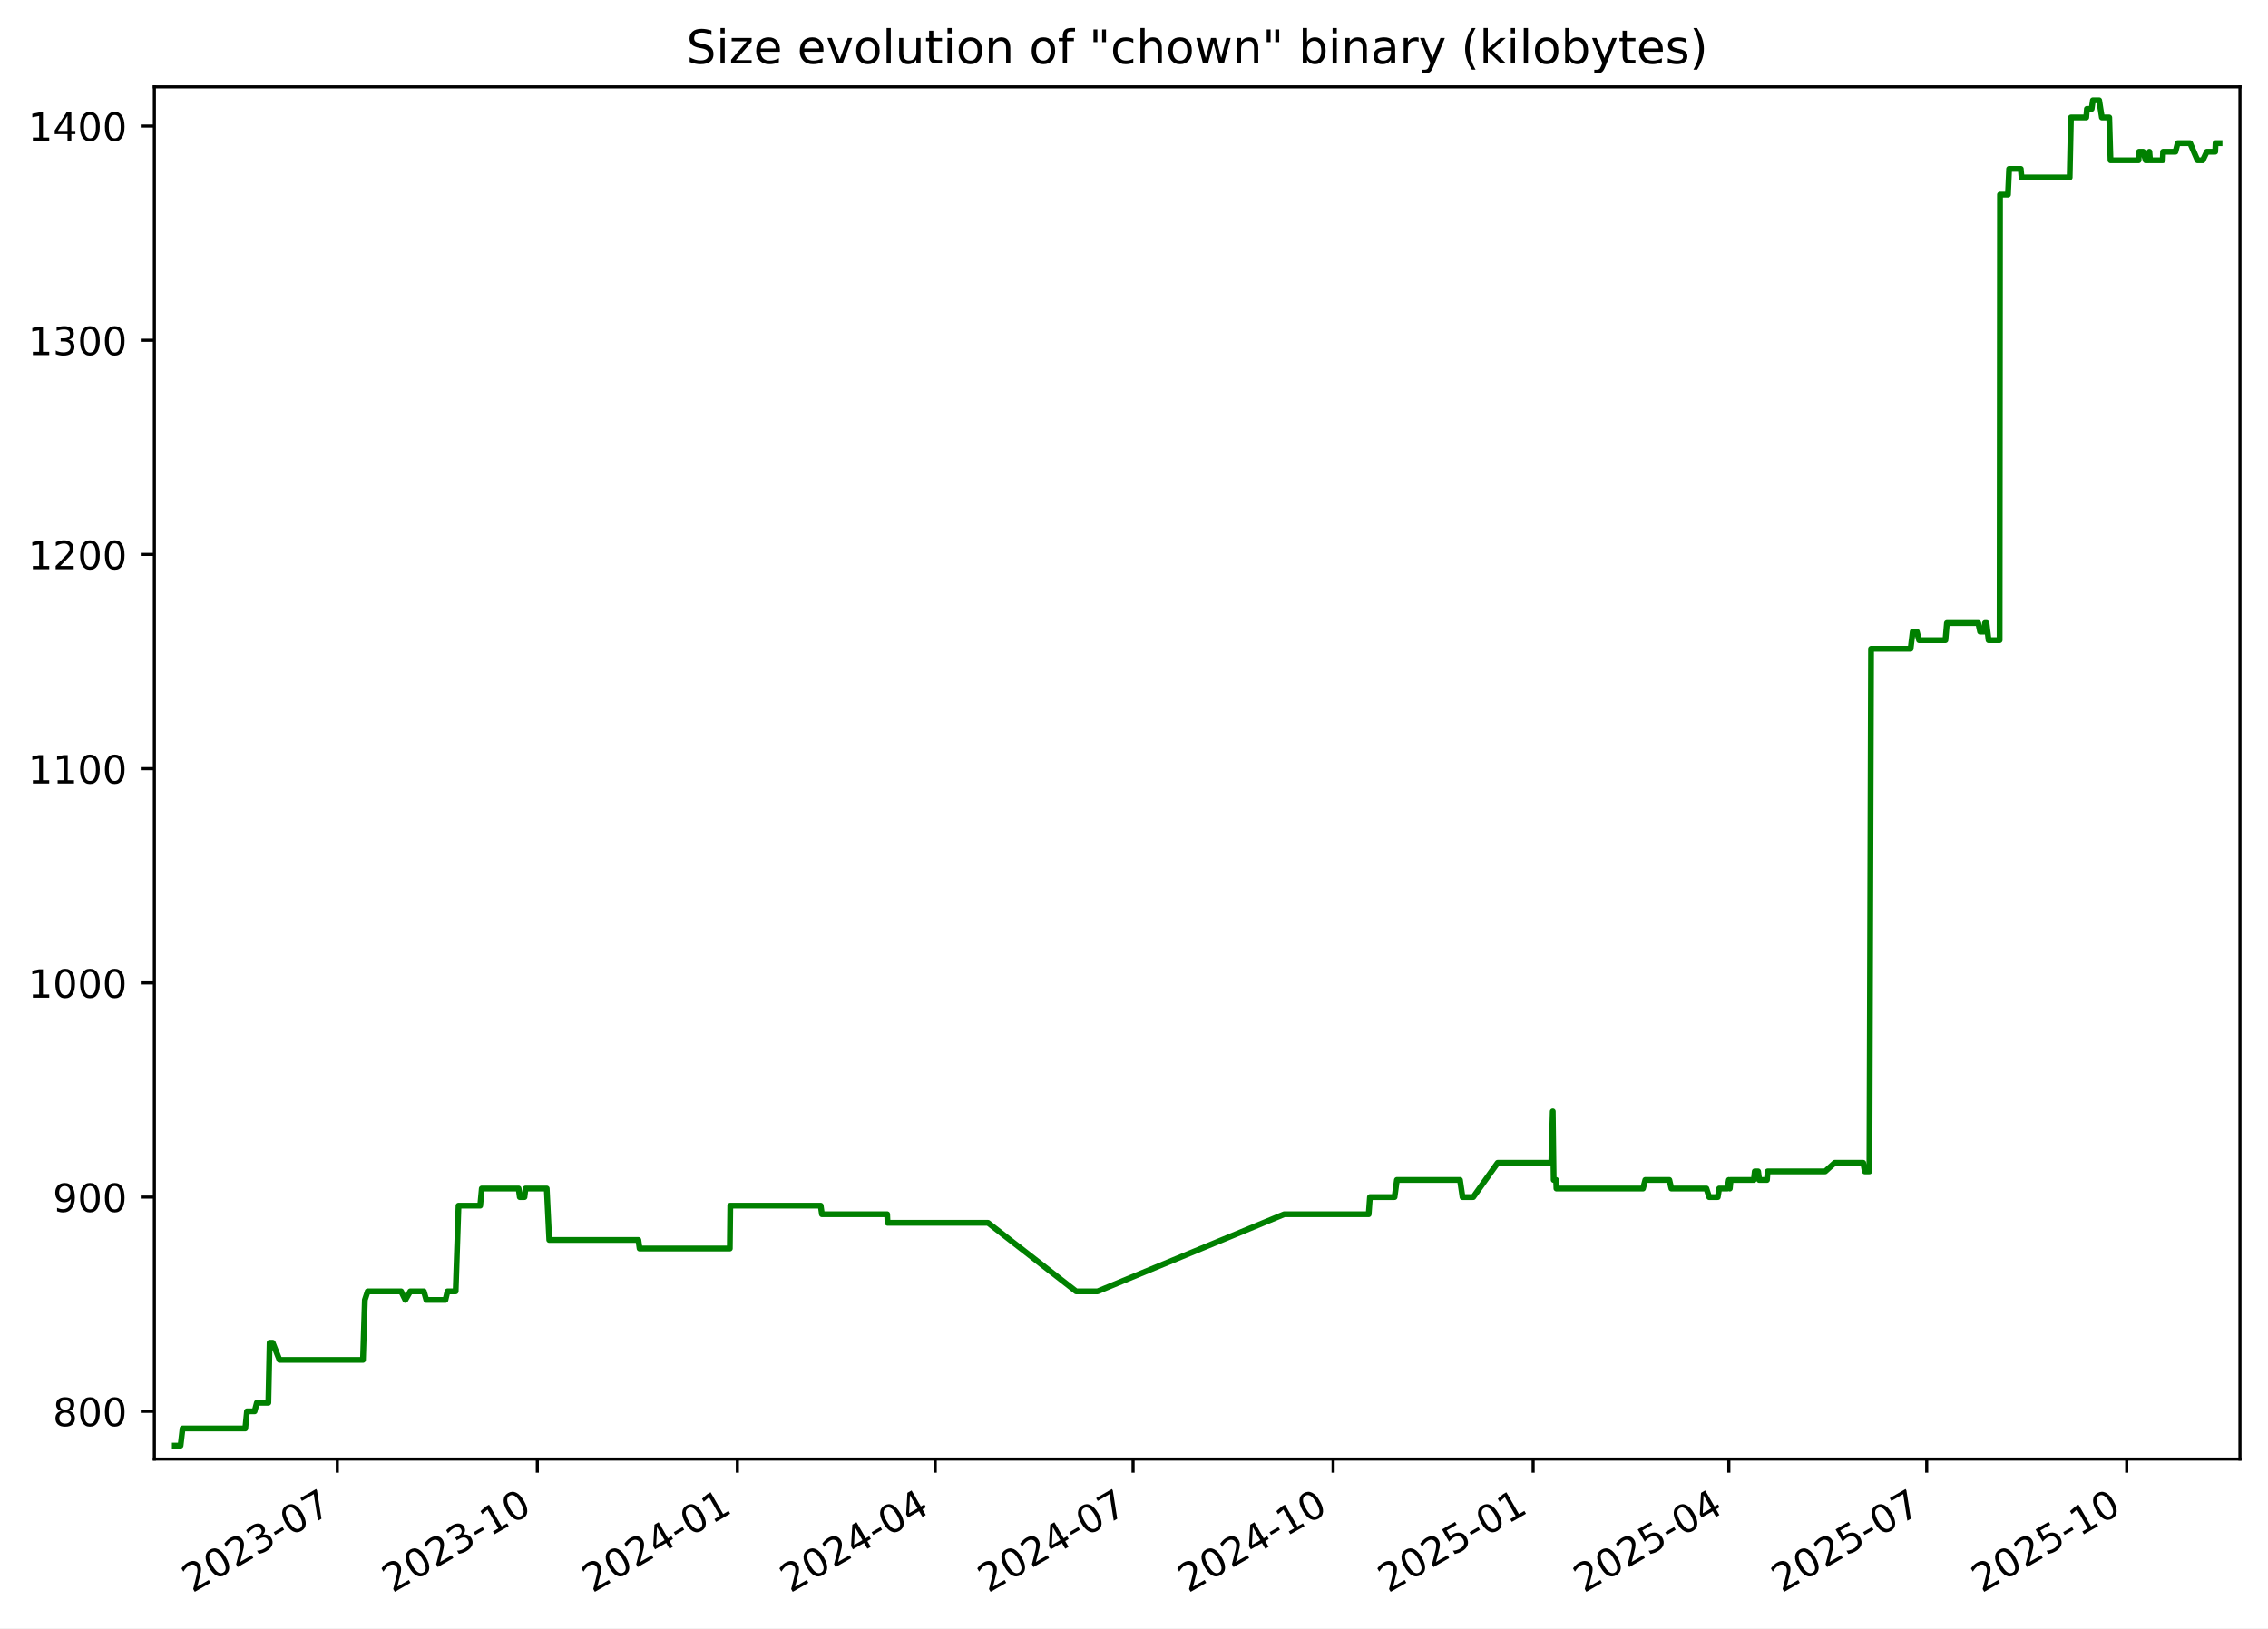
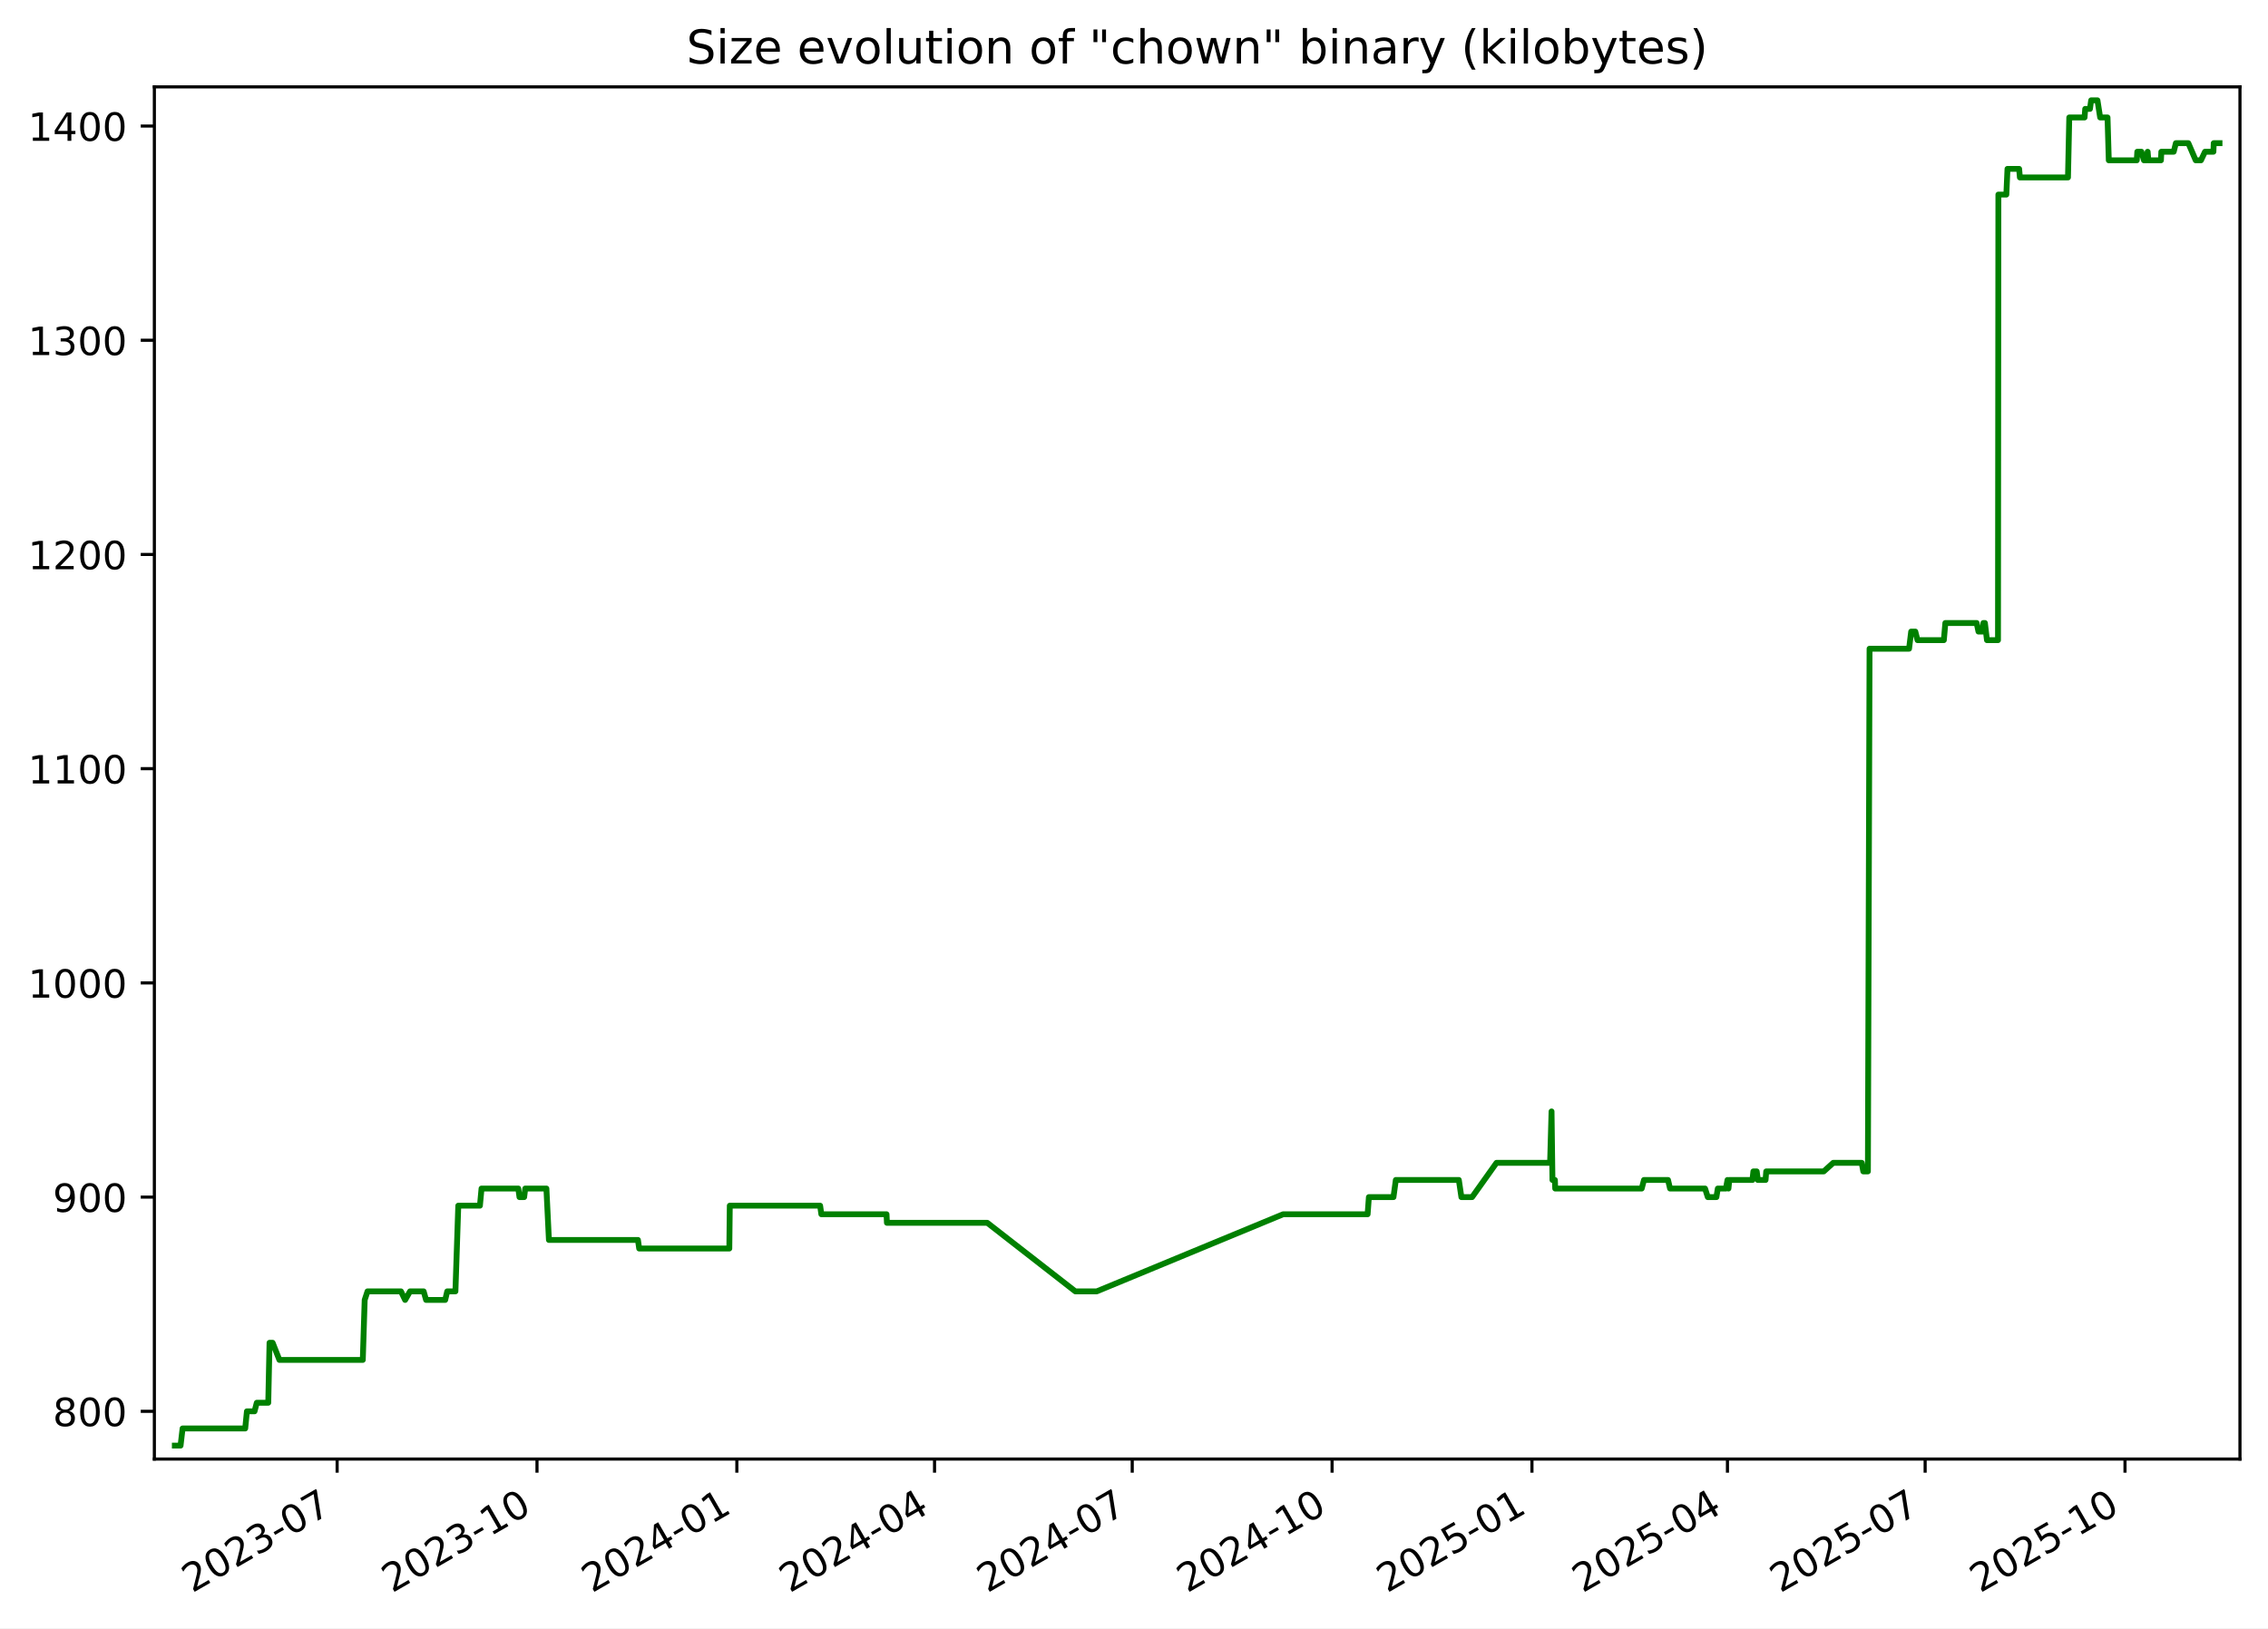
<svg xmlns="http://www.w3.org/2000/svg" xmlns:xlink="http://www.w3.org/1999/xlink" width="582.53pt" height="418.303pt" viewBox="0 0 582.53 418.303" version="1.1">
  <defs>
    <style type="text/css">*{stroke-linejoin: round; stroke-linecap: butt}</style>
  </defs>
  <g id="figure_1">
    <g id="patch_1">
      <path d="M -0 418.303  L 582.53 418.303  L 582.53 0  L -0 0  z " style="fill: #ffffff" />
    </g>
    <g id="axes_1">
      <g id="patch_2">
        <path d="M 39.65 374.83  L 575.33 374.83  L 575.33 22.318  L 39.65 22.318  z " style="fill: #ffffff" />
      </g>
      <g id="matplotlib.axis_1">
        <g id="xtick_1">
          <g id="line2d_1">
            <defs>
-               <path id="m9abaae26f2" d="M 0 0  L 0 3.5  " style="stroke: #000000; stroke-width: 0.8" />
+               <path id="mfb4334b694" d="M 0 0  L 0 3.5  " style="stroke: #000000; stroke-width: 0.8" />
            </defs>
            <g>
-               <use xlink:href="#m9abaae26f2" x="86.631" y="374.83" style="stroke: #000000; stroke-width: 0.8" />
+               <use xlink:href="#mfb4334b694" x="86.593" y="374.83" style="stroke: #000000; stroke-width: 0.8" />
            </g>
          </g>
          <g id="text_1">
-             <g transform="translate(49.40574 409.302) rotate(-30) scale(0.1 -0.1)">
+             <g transform="translate(49.36863 409.302) rotate(-30) scale(0.1 -0.1)">
              <defs>
                <path id="DejaVuSans-32" d="M 1228 531  L 3431 531  L 3431 0  L 469 0  L 469 531  Q 828 903 1448 1529  Q 2069 2156 2228 2338  Q 2531 2678 2651 2914  Q 2772 3150 2772 3378  Q 2772 3750 2511 3984  Q 2250 4219 1831 4219  Q 1534 4219 1204 4116  Q 875 4013 500 3803  L 500 4441  Q 881 4594 1212 4672  Q 1544 4750 1819 4750  Q 2544 4750 2975 4387  Q 3406 4025 3406 3419  Q 3406 3131 3298 2873  Q 3191 2616 2906 2266  Q 2828 2175 2409 1742  Q 1991 1309 1228 531  z " transform="scale(0.015625)" />
                <path id="DejaVuSans-30" d="M 2034 4250  Q 1547 4250 1301 3770  Q 1056 3291 1056 2328  Q 1056 1369 1301 889  Q 1547 409 2034 409  Q 2525 409 2770 889  Q 3016 1369 3016 2328  Q 3016 3291 2770 3770  Q 2525 4250 2034 4250  z M 2034 4750  Q 2819 4750 3233 4129  Q 3647 3509 3647 2328  Q 3647 1150 3233 529  Q 2819 -91 2034 -91  Q 1250 -91 836 529  Q 422 1150 422 2328  Q 422 3509 836 4129  Q 1250 4750 2034 4750  z " transform="scale(0.015625)" />
                <path id="DejaVuSans-33" d="M 2597 2516  Q 3050 2419 3304 2112  Q 3559 1806 3559 1356  Q 3559 666 3084 287  Q 2609 -91 1734 -91  Q 1441 -91 1130 -33  Q 819 25 488 141  L 488 750  Q 750 597 1062 519  Q 1375 441 1716 441  Q 2309 441 2620 675  Q 2931 909 2931 1356  Q 2931 1769 2642 2001  Q 2353 2234 1838 2234  L 1294 2234  L 1294 2753  L 1863 2753  Q 2328 2753 2575 2939  Q 2822 3125 2822 3475  Q 2822 3834 2567 4026  Q 2313 4219 1838 4219  Q 1578 4219 1281 4162  Q 984 4106 628 3988  L 628 4550  Q 988 4650 1302 4700  Q 1616 4750 1894 4750  Q 2613 4750 3031 4423  Q 3450 4097 3450 3541  Q 3450 3153 3228 2886  Q 3006 2619 2597 2516  z " transform="scale(0.015625)" />
                <path id="DejaVuSans-2d" d="M 313 2009  L 1997 2009  L 1997 1497  L 313 1497  L 313 2009  z " transform="scale(0.015625)" />
                <path id="DejaVuSans-37" d="M 525 4666  L 3525 4666  L 3525 4397  L 1831 0  L 1172 0  L 2766 4134  L 525 4134  L 525 4666  z " transform="scale(0.015625)" />
              </defs>
              <use xlink:href="#DejaVuSans-32" />
              <use xlink:href="#DejaVuSans-30" x="63.623" />
              <use xlink:href="#DejaVuSans-32" x="127.246" />
              <use xlink:href="#DejaVuSans-33" x="190.869" />
              <use xlink:href="#DejaVuSans-2d" x="254.492" />
              <use xlink:href="#DejaVuSans-30" x="290.576" />
              <use xlink:href="#DejaVuSans-37" x="354.199" />
            </g>
          </g>
        </g>
        <g id="xtick_2">
          <g id="line2d_2">
            <g>
-               <use xlink:href="#m9abaae26f2" x="138.009" y="374.83" style="stroke: #000000; stroke-width: 0.8" />
+               <use xlink:href="#mfb4334b694" x="137.927" y="374.83" style="stroke: #000000; stroke-width: 0.8" />
            </g>
          </g>
          <g id="text_2">
-             <g transform="translate(100.7845 409.302) rotate(-30) scale(0.1 -0.1)">
+             <g transform="translate(100.7017 409.302) rotate(-30) scale(0.1 -0.1)">
              <defs>
                <path id="DejaVuSans-31" d="M 794 531  L 1825 531  L 1825 4091  L 703 3866  L 703 4441  L 1819 4666  L 2450 4666  L 2450 531  L 3481 531  L 3481 0  L 794 0  L 794 531  z " transform="scale(0.015625)" />
              </defs>
              <use xlink:href="#DejaVuSans-32" />
              <use xlink:href="#DejaVuSans-30" x="63.623" />
              <use xlink:href="#DejaVuSans-32" x="127.246" />
              <use xlink:href="#DejaVuSans-33" x="190.869" />
              <use xlink:href="#DejaVuSans-2d" x="254.492" />
              <use xlink:href="#DejaVuSans-31" x="290.576" />
              <use xlink:href="#DejaVuSans-30" x="354.199" />
            </g>
          </g>
        </g>
        <g id="xtick_3">
          <g id="line2d_3">
            <g>
-               <use xlink:href="#m9abaae26f2" x="189.388" y="374.83" style="stroke: #000000; stroke-width: 0.8" />
+               <use xlink:href="#mfb4334b694" x="189.26" y="374.83" style="stroke: #000000; stroke-width: 0.8" />
            </g>
          </g>
          <g id="text_3">
-             <g transform="translate(152.1632 409.302) rotate(-30) scale(0.1 -0.1)">
+             <g transform="translate(152.0347 409.302) rotate(-30) scale(0.1 -0.1)">
              <defs>
                <path id="DejaVuSans-34" d="M 2419 4116  L 825 1625  L 2419 1625  L 2419 4116  z M 2253 4666  L 3047 4666  L 3047 1625  L 3713 1625  L 3713 1100  L 3047 1100  L 3047 0  L 2419 0  L 2419 1100  L 313 1100  L 313 1709  L 2253 4666  z " transform="scale(0.015625)" />
              </defs>
              <use xlink:href="#DejaVuSans-32" />
              <use xlink:href="#DejaVuSans-30" x="63.623" />
              <use xlink:href="#DejaVuSans-32" x="127.246" />
              <use xlink:href="#DejaVuSans-34" x="190.869" />
              <use xlink:href="#DejaVuSans-2d" x="254.492" />
              <use xlink:href="#DejaVuSans-30" x="290.576" />
              <use xlink:href="#DejaVuSans-31" x="354.199" />
            </g>
          </g>
        </g>
        <g id="xtick_4">
          <g id="line2d_4">
            <g>
-               <use xlink:href="#m9abaae26f2" x="240.208" y="374.83" style="stroke: #000000; stroke-width: 0.8" />
+               <use xlink:href="#mfb4334b694" x="240.035" y="374.83" style="stroke: #000000; stroke-width: 0.8" />
            </g>
          </g>
          <g id="text_4">
-             <g transform="translate(202.9835 409.302) rotate(-30) scale(0.1 -0.1)">
+             <g transform="translate(202.8098 409.302) rotate(-30) scale(0.1 -0.1)">
              <use xlink:href="#DejaVuSans-32" />
              <use xlink:href="#DejaVuSans-30" x="63.623" />
              <use xlink:href="#DejaVuSans-32" x="127.246" />
              <use xlink:href="#DejaVuSans-34" x="190.869" />
              <use xlink:href="#DejaVuSans-2d" x="254.492" />
              <use xlink:href="#DejaVuSans-30" x="290.576" />
              <use xlink:href="#DejaVuSans-34" x="354.199" />
            </g>
          </g>
        </g>
        <g id="xtick_5">
          <g id="line2d_5">
            <g>
-               <use xlink:href="#m9abaae26f2" x="291.029" y="374.83" style="stroke: #000000; stroke-width: 0.8" />
+               <use xlink:href="#mfb4334b694" x="290.81" y="374.83" style="stroke: #000000; stroke-width: 0.8" />
            </g>
          </g>
          <g id="text_5">
-             <g transform="translate(253.8038 409.302) rotate(-30) scale(0.1 -0.1)">
+             <g transform="translate(253.5849 409.302) rotate(-30) scale(0.1 -0.1)">
              <use xlink:href="#DejaVuSans-32" />
              <use xlink:href="#DejaVuSans-30" x="63.623" />
              <use xlink:href="#DejaVuSans-32" x="127.246" />
              <use xlink:href="#DejaVuSans-34" x="190.869" />
              <use xlink:href="#DejaVuSans-2d" x="254.492" />
              <use xlink:href="#DejaVuSans-30" x="290.576" />
              <use xlink:href="#DejaVuSans-37" x="354.199" />
            </g>
          </g>
        </g>
        <g id="xtick_6">
          <g id="line2d_6">
            <g>
-               <use xlink:href="#m9abaae26f2" x="342.407" y="374.83" style="stroke: #000000; stroke-width: 0.8" />
+               <use xlink:href="#mfb4334b694" x="342.143" y="374.83" style="stroke: #000000; stroke-width: 0.8" />
            </g>
          </g>
          <g id="text_6">
-             <g transform="translate(305.1825 409.302) rotate(-30) scale(0.1 -0.1)">
+             <g transform="translate(304.918 409.302) rotate(-30) scale(0.1 -0.1)">
              <use xlink:href="#DejaVuSans-32" />
              <use xlink:href="#DejaVuSans-30" x="63.623" />
              <use xlink:href="#DejaVuSans-32" x="127.246" />
              <use xlink:href="#DejaVuSans-34" x="190.869" />
              <use xlink:href="#DejaVuSans-2d" x="254.492" />
              <use xlink:href="#DejaVuSans-31" x="290.576" />
              <use xlink:href="#DejaVuSans-30" x="354.199" />
            </g>
          </g>
        </g>
        <g id="xtick_7">
          <g id="line2d_7">
            <g>
-               <use xlink:href="#m9abaae26f2" x="393.786" y="374.83" style="stroke: #000000; stroke-width: 0.8" />
+               <use xlink:href="#mfb4334b694" x="393.476" y="374.83" style="stroke: #000000; stroke-width: 0.8" />
            </g>
          </g>
          <g id="text_7">
-             <g transform="translate(356.5613 409.302) rotate(-30) scale(0.1 -0.1)">
+             <g transform="translate(356.251 409.302) rotate(-30) scale(0.1 -0.1)">
              <defs>
                <path id="DejaVuSans-35" d="M 691 4666  L 3169 4666  L 3169 4134  L 1269 4134  L 1269 2991  Q 1406 3038 1543 3061  Q 1681 3084 1819 3084  Q 2600 3084 3056 2656  Q 3513 2228 3513 1497  Q 3513 744 3044 326  Q 2575 -91 1722 -91  Q 1428 -91 1123 -41  Q 819 9 494 109  L 494 744  Q 775 591 1075 516  Q 1375 441 1709 441  Q 2250 441 2565 725  Q 2881 1009 2881 1497  Q 2881 1984 2565 2268  Q 2250 2553 1709 2553  Q 1456 2553 1204 2497  Q 953 2441 691 2322  L 691 4666  z " transform="scale(0.015625)" />
              </defs>
              <use xlink:href="#DejaVuSans-32" />
              <use xlink:href="#DejaVuSans-30" x="63.623" />
              <use xlink:href="#DejaVuSans-32" x="127.246" />
              <use xlink:href="#DejaVuSans-35" x="190.869" />
              <use xlink:href="#DejaVuSans-2d" x="254.492" />
              <use xlink:href="#DejaVuSans-30" x="290.576" />
              <use xlink:href="#DejaVuSans-31" x="354.199" />
            </g>
          </g>
        </g>
        <g id="xtick_8">
          <g id="line2d_8">
            <g>
-               <use xlink:href="#m9abaae26f2" x="444.048" y="374.83" style="stroke: #000000; stroke-width: 0.8" />
+               <use xlink:href="#mfb4334b694" x="443.693" y="374.83" style="stroke: #000000; stroke-width: 0.8" />
            </g>
          </g>
          <g id="text_8">
-             <g transform="translate(406.8231 409.302) rotate(-30) scale(0.1 -0.1)">
+             <g transform="translate(406.4681 409.302) rotate(-30) scale(0.1 -0.1)">
              <use xlink:href="#DejaVuSans-32" />
              <use xlink:href="#DejaVuSans-30" x="63.623" />
              <use xlink:href="#DejaVuSans-32" x="127.246" />
              <use xlink:href="#DejaVuSans-35" x="190.869" />
              <use xlink:href="#DejaVuSans-2d" x="254.492" />
              <use xlink:href="#DejaVuSans-30" x="290.576" />
              <use xlink:href="#DejaVuSans-34" x="354.199" />
            </g>
          </g>
        </g>
        <g id="xtick_9">
          <g id="line2d_9">
            <g>
-               <use xlink:href="#m9abaae26f2" x="494.868" y="374.83" style="stroke: #000000; stroke-width: 0.8" />
+               <use xlink:href="#mfb4334b694" x="494.468" y="374.83" style="stroke: #000000; stroke-width: 0.8" />
            </g>
          </g>
          <g id="text_9">
-             <g transform="translate(457.6433 409.302) rotate(-30) scale(0.1 -0.1)">
+             <g transform="translate(457.2432 409.302) rotate(-30) scale(0.1 -0.1)">
              <use xlink:href="#DejaVuSans-32" />
              <use xlink:href="#DejaVuSans-30" x="63.623" />
              <use xlink:href="#DejaVuSans-32" x="127.246" />
              <use xlink:href="#DejaVuSans-35" x="190.869" />
              <use xlink:href="#DejaVuSans-2d" x="254.492" />
              <use xlink:href="#DejaVuSans-30" x="290.576" />
              <use xlink:href="#DejaVuSans-37" x="354.199" />
            </g>
          </g>
        </g>
        <g id="xtick_10">
          <g id="line2d_10">
            <g>
-               <use xlink:href="#m9abaae26f2" x="546.247" y="374.83" style="stroke: #000000; stroke-width: 0.8" />
+               <use xlink:href="#mfb4334b694" x="545.801" y="374.83" style="stroke: #000000; stroke-width: 0.8" />
            </g>
          </g>
          <g id="text_10">
-             <g transform="translate(509.0221 409.302) rotate(-30) scale(0.1 -0.1)">
+             <g transform="translate(508.5763 409.302) rotate(-30) scale(0.1 -0.1)">
              <use xlink:href="#DejaVuSans-32" />
              <use xlink:href="#DejaVuSans-30" x="63.623" />
              <use xlink:href="#DejaVuSans-32" x="127.246" />
              <use xlink:href="#DejaVuSans-35" x="190.869" />
              <use xlink:href="#DejaVuSans-2d" x="254.492" />
              <use xlink:href="#DejaVuSans-31" x="290.576" />
              <use xlink:href="#DejaVuSans-30" x="354.199" />
            </g>
          </g>
        </g>
      </g>
      <g id="matplotlib.axis_2">
        <g id="ytick_1">
          <g id="line2d_11">
            <defs>
-               <path id="mc027adeb84" d="M 0 0  L -3.5 0  " style="stroke: #000000; stroke-width: 0.8" />
+               <path id="mefd6b58ec7" d="M 0 0  L -3.5 0  " style="stroke: #000000; stroke-width: 0.8" />
            </defs>
            <g>
-               <use xlink:href="#mc027adeb84" x="39.65" y="362.569" style="stroke: #000000; stroke-width: 0.8" />
+               <use xlink:href="#mefd6b58ec7" x="39.65" y="362.569" style="stroke: #000000; stroke-width: 0.8" />
            </g>
          </g>
          <g id="text_11">
            <g transform="translate(13.5625 366.3682) scale(0.1 -0.1)">
              <defs>
                <path id="DejaVuSans-38" d="M 2034 2216  Q 1584 2216 1326 1975  Q 1069 1734 1069 1313  Q 1069 891 1326 650  Q 1584 409 2034 409  Q 2484 409 2743 651  Q 3003 894 3003 1313  Q 3003 1734 2745 1975  Q 2488 2216 2034 2216  z M 1403 2484  Q 997 2584 770 2862  Q 544 3141 544 3541  Q 544 4100 942 4425  Q 1341 4750 2034 4750  Q 2731 4750 3128 4425  Q 3525 4100 3525 3541  Q 3525 3141 3298 2862  Q 3072 2584 2669 2484  Q 3125 2378 3379 2068  Q 3634 1759 3634 1313  Q 3634 634 3220 271  Q 2806 -91 2034 -91  Q 1263 -91 848 271  Q 434 634 434 1313  Q 434 1759 690 2068  Q 947 2378 1403 2484  z M 1172 3481  Q 1172 3119 1398 2916  Q 1625 2713 2034 2713  Q 2441 2713 2670 2916  Q 2900 3119 2900 3481  Q 2900 3844 2670 4047  Q 2441 4250 2034 4250  Q 1625 4250 1398 4047  Q 1172 3844 1172 3481  z " transform="scale(0.015625)" />
              </defs>
              <use xlink:href="#DejaVuSans-38" />
              <use xlink:href="#DejaVuSans-30" x="63.623" />
              <use xlink:href="#DejaVuSans-30" x="127.246" />
            </g>
          </g>
        </g>
        <g id="ytick_2">
          <g id="line2d_12">
            <g>
-               <use xlink:href="#mc027adeb84" x="39.65" y="307.537" style="stroke: #000000; stroke-width: 0.8" />
+               <use xlink:href="#mefd6b58ec7" x="39.65" y="307.537" style="stroke: #000000; stroke-width: 0.8" />
            </g>
          </g>
          <g id="text_12">
            <g transform="translate(13.5625 311.3364) scale(0.1 -0.1)">
              <defs>
                <path id="DejaVuSans-39" d="M 703 97  L 703 672  Q 941 559 1184 500  Q 1428 441 1663 441  Q 2288 441 2617 861  Q 2947 1281 2994 2138  Q 2813 1869 2534 1725  Q 2256 1581 1919 1581  Q 1219 1581 811 2004  Q 403 2428 403 3163  Q 403 3881 828 4315  Q 1253 4750 1959 4750  Q 2769 4750 3195 4129  Q 3622 3509 3622 2328  Q 3622 1225 3098 567  Q 2575 -91 1691 -91  Q 1453 -91 1209 -44  Q 966 3 703 97  z M 1959 2075  Q 2384 2075 2632 2365  Q 2881 2656 2881 3163  Q 2881 3666 2632 3958  Q 2384 4250 1959 4250  Q 1534 4250 1286 3958  Q 1038 3666 1038 3163  Q 1038 2656 1286 2365  Q 1534 2075 1959 2075  z " transform="scale(0.015625)" />
              </defs>
              <use xlink:href="#DejaVuSans-39" />
              <use xlink:href="#DejaVuSans-30" x="63.623" />
              <use xlink:href="#DejaVuSans-30" x="127.246" />
            </g>
          </g>
        </g>
        <g id="ytick_3">
          <g id="line2d_13">
            <g>
-               <use xlink:href="#mc027adeb84" x="39.65" y="252.505" style="stroke: #000000; stroke-width: 0.8" />
+               <use xlink:href="#mefd6b58ec7" x="39.65" y="252.505" style="stroke: #000000; stroke-width: 0.8" />
            </g>
          </g>
          <g id="text_13">
            <g transform="translate(7.2 256.3046) scale(0.1 -0.1)">
              <use xlink:href="#DejaVuSans-31" />
              <use xlink:href="#DejaVuSans-30" x="63.623" />
              <use xlink:href="#DejaVuSans-30" x="127.246" />
              <use xlink:href="#DejaVuSans-30" x="190.869" />
            </g>
          </g>
        </g>
        <g id="ytick_4">
          <g id="line2d_14">
            <g>
-               <use xlink:href="#mc027adeb84" x="39.65" y="197.473" style="stroke: #000000; stroke-width: 0.8" />
+               <use xlink:href="#mefd6b58ec7" x="39.65" y="197.473" style="stroke: #000000; stroke-width: 0.8" />
            </g>
          </g>
          <g id="text_14">
            <g transform="translate(7.2 201.2727) scale(0.1 -0.1)">
              <use xlink:href="#DejaVuSans-31" />
              <use xlink:href="#DejaVuSans-31" x="63.623" />
              <use xlink:href="#DejaVuSans-30" x="127.246" />
              <use xlink:href="#DejaVuSans-30" x="190.869" />
            </g>
          </g>
        </g>
        <g id="ytick_5">
          <g id="line2d_15">
            <g>
-               <use xlink:href="#mc027adeb84" x="39.65" y="142.442" style="stroke: #000000; stroke-width: 0.8" />
+               <use xlink:href="#mefd6b58ec7" x="39.65" y="142.442" style="stroke: #000000; stroke-width: 0.8" />
            </g>
          </g>
          <g id="text_15">
            <g transform="translate(7.2 146.2409) scale(0.1 -0.1)">
              <use xlink:href="#DejaVuSans-31" />
              <use xlink:href="#DejaVuSans-32" x="63.623" />
              <use xlink:href="#DejaVuSans-30" x="127.246" />
              <use xlink:href="#DejaVuSans-30" x="190.869" />
            </g>
          </g>
        </g>
        <g id="ytick_6">
          <g id="line2d_16">
            <g>
-               <use xlink:href="#mc027adeb84" x="39.65" y="87.41" style="stroke: #000000; stroke-width: 0.8" />
+               <use xlink:href="#mefd6b58ec7" x="39.65" y="87.41" style="stroke: #000000; stroke-width: 0.8" />
            </g>
          </g>
          <g id="text_16">
            <g transform="translate(7.2 91.20901) scale(0.1 -0.1)">
              <use xlink:href="#DejaVuSans-31" />
              <use xlink:href="#DejaVuSans-33" x="63.623" />
              <use xlink:href="#DejaVuSans-30" x="127.246" />
              <use xlink:href="#DejaVuSans-30" x="190.869" />
            </g>
          </g>
        </g>
        <g id="ytick_7">
          <g id="line2d_17">
            <g>
-               <use xlink:href="#mc027adeb84" x="39.65" y="32.378" style="stroke: #000000; stroke-width: 0.8" />
+               <use xlink:href="#mefd6b58ec7" x="39.65" y="32.378" style="stroke: #000000; stroke-width: 0.8" />
            </g>
          </g>
          <g id="text_17">
            <g transform="translate(7.2 36.17717) scale(0.1 -0.1)">
              <use xlink:href="#DejaVuSans-31" />
              <use xlink:href="#DejaVuSans-34" x="63.623" />
              <use xlink:href="#DejaVuSans-30" x="127.246" />
              <use xlink:href="#DejaVuSans-30" x="190.869" />
            </g>
          </g>
        </g>
      </g>
      <g id="line2d_18">
-         <path d="M 44.902 371.374  L 46.38 371.374  L 46.897 366.972  L 62.998 366.972  L 63.436 362.569  L 65.392 362.569  L 65.973 360.368  L 68.923 360.368  L 69.25 344.959  L 70.048 344.959  L 71.789 349.361  L 93.226 349.361  L 93.712 333.952  L 94.439 331.751  L 103.038 331.751  L 104.108 333.952  L 105.375 331.751  L 108.868 331.751  L 109.499 333.952  L 114.408 333.952  L 114.932 331.751  L 117.038 331.751  L 117.773 309.738  L 123.339 309.738  L 123.749 305.336  L 133.203 305.336  L 133.507 307.537  L 134.708 307.537  L 134.984 305.336  L 140.428 305.336  L 141.075 318.544  L 163.96 318.544  L 164.28 320.745  L 187.45 320.745  L 187.571 309.738  L 210.797 309.738  L 211.111 311.94  L 227.868 311.94  L 227.967 314.141  L 253.768 314.141  L 276.403 331.751  L 281.91 331.751  L 329.834 311.94  L 351.542 311.94  L 351.867 307.537  L 358.189 307.537  L 358.793 303.135  L 374.995 303.135  L 375.65 307.537  L 378.4 307.537  L 384.673 298.732  L 398.452 298.732  L 398.825 285.524  L 399.059 303.135  L 399.688 303.135  L 399.768 305.336  L 422.004 305.336  L 422.591 303.135  L 428.767 303.135  L 429.293 305.336  L 438.286 305.336  L 438.992 307.537  L 441.207 307.537  L 441.565 305.336  L 443.655 305.336  L 444.057 303.135  L 444.305 305.336  L 444.521 303.135  L 450.469 303.135  L 450.71 300.933  L 451.574 300.933  L 451.858 303.135  L 453.844 303.135  L 454.015 300.933  L 468.801 300.933  L 471.241 298.732  L 478.563 298.732  L 478.968 300.933  L 480.153 300.933  L 480.577 166.656  L 490.734 166.656  L 491.278 162.253  L 492.339 162.253  L 492.91 164.454  L 499.678 164.454  L 500.062 160.052  L 508.108 160.052  L 508.576 162.253  L 509.638 162.253  L 509.839 160.052  L 510.234 160.052  L 510.761 164.454  L 513.598 164.454  L 513.697 49.988  L 515.742 49.988  L 516.037 43.384  L 519.033 43.384  L 519.224 45.586  L 531.588 45.586  L 531.921 30.177  L 535.849 30.177  L 536.018 27.975  L 537.238 27.975  L 537.548 25.774  L 539.168 25.774  L 539.861 30.177  L 541.755 30.177  L 542.079 41.183  L 549.278 41.183  L 549.408 38.982  L 550.464 38.982  L 551.119 41.183  L 551.856 41.183  L 552.067 38.982  L 552.252 41.183  L 555.489 41.183  L 555.583 38.982  L 558.77 38.982  L 559.324 36.78  L 562.531 36.78  L 564.428 41.183  L 565.773 41.183  L 566.811 38.982  L 568.973 38.982  L 569.059 36.78  L 570.078 36.78  L 570.078 36.78  " clip-path="url(#p0b87258eb2)" style="fill: none; stroke: #008000; stroke-width: 1.5; stroke-linecap: square" />
+         <path d="M 44.902 371.374  L 46.379 371.374  L 46.895 366.972  L 62.982 366.972  L 63.42 362.569  L 65.374 362.569  L 65.954 360.368  L 68.902 360.368  L 69.229 344.959  L 70.026 344.959  L 71.765 349.361  L 93.183 349.361  L 93.669 333.952  L 94.395 331.751  L 102.986 331.751  L 104.056 333.952  L 105.321 331.751  L 108.811 331.751  L 109.442 333.952  L 114.347 333.952  L 114.869 331.751  L 116.974 331.751  L 117.709 309.738  L 123.269 309.738  L 123.679 305.336  L 133.124 305.336  L 133.429 307.537  L 134.628 307.537  L 134.904 305.336  L 140.343 305.336  L 140.99 318.544  L 163.855 318.544  L 164.174 320.745  L 187.323 320.745  L 187.444 309.738  L 210.649 309.738  L 210.963 311.94  L 227.705 311.94  L 227.804 314.141  L 253.583 314.141  L 276.197 331.751  L 281.7 331.751  L 329.58 311.94  L 351.269 311.94  L 351.594 307.537  L 357.91 307.537  L 358.513 303.135  L 374.701 303.135  L 375.356 307.537  L 378.103 307.537  L 384.371 298.732  L 398.138 298.732  L 398.51 285.524  L 398.744 303.135  L 399.373 303.135  L 399.452 305.336  L 421.669 305.336  L 422.255 303.135  L 428.425 303.135  L 428.951 305.336  L 437.936 305.336  L 438.642 307.537  L 440.855 307.537  L 441.213 305.336  L 443.3 305.336  L 443.702 303.135  L 443.95 305.336  L 444.166 303.135  L 450.109 303.135  L 450.35 300.933  L 451.212 300.933  L 451.496 303.135  L 453.48 303.135  L 453.651 300.933  L 468.424 300.933  L 470.862 298.732  L 478.178 298.732  L 478.582 300.933  L 479.766 300.933  L 480.19 166.656  L 490.337 166.656  L 490.881 162.253  L 491.941 162.253  L 492.511 164.454  L 499.273 164.454  L 499.657 160.052  L 507.696 160.052  L 508.164 162.253  L 509.225 162.253  L 509.426 160.052  L 509.82 160.052  L 510.347 164.454  L 513.181 164.454  L 513.28 49.988  L 515.323 49.988  L 515.618 43.384  L 518.611 43.384  L 518.802 45.586  L 531.156 45.586  L 531.487 30.177  L 535.413 30.177  L 535.581 27.975  L 536.8 27.975  L 537.11 25.774  L 538.728 25.774  L 539.421 30.177  L 541.313 30.177  L 541.637 41.183  L 548.829 41.183  L 548.96 38.982  L 550.014 38.982  L 550.669 41.183  L 551.406 41.183  L 551.616 38.982  L 551.801 41.183  L 555.035 41.183  L 555.129 38.982  L 558.313 38.982  L 558.867 36.78  L 562.071 36.78  L 563.966 41.183  L 565.31 41.183  L 566.347 38.982  L 568.507 38.982  L 568.592 36.78  L 570.078 36.78  L 570.078 36.78  " clip-path="url(#pa3ddb0ca56)" style="fill: none; stroke: #008000; stroke-width: 1.5; stroke-linecap: square" />
      </g>
      <g id="patch_3">
        <path d="M 39.65 374.83  L 39.65 22.318  " style="fill: none; stroke: #000000; stroke-width: 0.8; stroke-linejoin: miter; stroke-linecap: square" />
      </g>
      <g id="patch_4">
        <path d="M 575.33 374.83  L 575.33 22.318  " style="fill: none; stroke: #000000; stroke-width: 0.8; stroke-linejoin: miter; stroke-linecap: square" />
      </g>
      <g id="patch_5">
        <path d="M 39.65 374.83  L 575.33 374.83  " style="fill: none; stroke: #000000; stroke-width: 0.8; stroke-linejoin: miter; stroke-linecap: square" />
      </g>
      <g id="patch_6">
        <path d="M 39.65 22.318  L 575.33 22.318  " style="fill: none; stroke: #000000; stroke-width: 0.8; stroke-linejoin: miter; stroke-linecap: square" />
      </g>
      <g id="text_18">
        <g transform="translate(176.3122 16.31812) scale(0.12 -0.12)">
          <defs>
            <path id="DejaVuSans-53" d="M 3425 4513  L 3425 3897  Q 3066 4069 2747 4153  Q 2428 4238 2131 4238  Q 1616 4238 1336 4038  Q 1056 3838 1056 3469  Q 1056 3159 1242 3001  Q 1428 2844 1947 2747  L 2328 2669  Q 3034 2534 3370 2195  Q 3706 1856 3706 1288  Q 3706 609 3251 259  Q 2797 -91 1919 -91  Q 1588 -91 1214 -16  Q 841 59 441 206  L 441 856  Q 825 641 1194 531  Q 1563 422 1919 422  Q 2459 422 2753 634  Q 3047 847 3047 1241  Q 3047 1584 2836 1778  Q 2625 1972 2144 2069  L 1759 2144  Q 1053 2284 737 2584  Q 422 2884 422 3419  Q 422 4038 858 4394  Q 1294 4750 2059 4750  Q 2388 4750 2728 4690  Q 3069 4631 3425 4513  z " transform="scale(0.015625)" />
            <path id="DejaVuSans-69" d="M 603 3500  L 1178 3500  L 1178 0  L 603 0  L 603 3500  z M 603 4863  L 1178 4863  L 1178 4134  L 603 4134  L 603 4863  z " transform="scale(0.015625)" />
            <path id="DejaVuSans-7a" d="M 353 3500  L 3084 3500  L 3084 2975  L 922 459  L 3084 459  L 3084 0  L 275 0  L 275 525  L 2438 3041  L 353 3041  L 353 3500  z " transform="scale(0.015625)" />
            <path id="DejaVuSans-65" d="M 3597 1894  L 3597 1613  L 953 1613  Q 991 1019 1311 708  Q 1631 397 2203 397  Q 2534 397 2845 478  Q 3156 559 3463 722  L 3463 178  Q 3153 47 2828 -22  Q 2503 -91 2169 -91  Q 1331 -91 842 396  Q 353 884 353 1716  Q 353 2575 817 3079  Q 1281 3584 2069 3584  Q 2775 3584 3186 3129  Q 3597 2675 3597 1894  z M 3022 2063  Q 3016 2534 2758 2815  Q 2500 3097 2075 3097  Q 1594 3097 1305 2825  Q 1016 2553 972 2059  L 3022 2063  z " transform="scale(0.015625)" />
            <path id="DejaVuSans-20" transform="scale(0.015625)" />
            <path id="DejaVuSans-76" d="M 191 3500  L 800 3500  L 1894 563  L 2988 3500  L 3597 3500  L 2284 0  L 1503 0  L 191 3500  z " transform="scale(0.015625)" />
            <path id="DejaVuSans-6f" d="M 1959 3097  Q 1497 3097 1228 2736  Q 959 2375 959 1747  Q 959 1119 1226 758  Q 1494 397 1959 397  Q 2419 397 2687 759  Q 2956 1122 2956 1747  Q 2956 2369 2687 2733  Q 2419 3097 1959 3097  z M 1959 3584  Q 2709 3584 3137 3096  Q 3566 2609 3566 1747  Q 3566 888 3137 398  Q 2709 -91 1959 -91  Q 1206 -91 779 398  Q 353 888 353 1747  Q 353 2609 779 3096  Q 1206 3584 1959 3584  z " transform="scale(0.015625)" />
            <path id="DejaVuSans-6c" d="M 603 4863  L 1178 4863  L 1178 0  L 603 0  L 603 4863  z " transform="scale(0.015625)" />
            <path id="DejaVuSans-75" d="M 544 1381  L 544 3500  L 1119 3500  L 1119 1403  Q 1119 906 1312 657  Q 1506 409 1894 409  Q 2359 409 2629 706  Q 2900 1003 2900 1516  L 2900 3500  L 3475 3500  L 3475 0  L 2900 0  L 2900 538  Q 2691 219 2414 64  Q 2138 -91 1772 -91  Q 1169 -91 856 284  Q 544 659 544 1381  z M 1991 3584  L 1991 3584  z " transform="scale(0.015625)" />
            <path id="DejaVuSans-74" d="M 1172 4494  L 1172 3500  L 2356 3500  L 2356 3053  L 1172 3053  L 1172 1153  Q 1172 725 1289 603  Q 1406 481 1766 481  L 2356 481  L 2356 0  L 1766 0  Q 1100 0 847 248  Q 594 497 594 1153  L 594 3053  L 172 3053  L 172 3500  L 594 3500  L 594 4494  L 1172 4494  z " transform="scale(0.015625)" />
            <path id="DejaVuSans-6e" d="M 3513 2113  L 3513 0  L 2938 0  L 2938 2094  Q 2938 2591 2744 2837  Q 2550 3084 2163 3084  Q 1697 3084 1428 2787  Q 1159 2491 1159 1978  L 1159 0  L 581 0  L 581 3500  L 1159 3500  L 1159 2956  Q 1366 3272 1645 3428  Q 1925 3584 2291 3584  Q 2894 3584 3203 3211  Q 3513 2838 3513 2113  z " transform="scale(0.015625)" />
            <path id="DejaVuSans-66" d="M 2375 4863  L 2375 4384  L 1825 4384  Q 1516 4384 1395 4259  Q 1275 4134 1275 3809  L 1275 3500  L 2222 3500  L 2222 3053  L 1275 3053  L 1275 0  L 697 0  L 697 3053  L 147 3053  L 147 3500  L 697 3500  L 697 3744  Q 697 4328 969 4595  Q 1241 4863 1831 4863  L 2375 4863  z " transform="scale(0.015625)" />
            <path id="DejaVuSans-22" d="M 1147 4666  L 1147 2931  L 616 2931  L 616 4666  L 1147 4666  z M 2328 4666  L 2328 2931  L 1797 2931  L 1797 4666  L 2328 4666  z " transform="scale(0.015625)" />
            <path id="DejaVuSans-63" d="M 3122 3366  L 3122 2828  Q 2878 2963 2633 3030  Q 2388 3097 2138 3097  Q 1578 3097 1268 2742  Q 959 2388 959 1747  Q 959 1106 1268 751  Q 1578 397 2138 397  Q 2388 397 2633 464  Q 2878 531 3122 666  L 3122 134  Q 2881 22 2623 -34  Q 2366 -91 2075 -91  Q 1284 -91 818 406  Q 353 903 353 1747  Q 353 2603 823 3093  Q 1294 3584 2113 3584  Q 2378 3584 2631 3529  Q 2884 3475 3122 3366  z " transform="scale(0.015625)" />
            <path id="DejaVuSans-68" d="M 3513 2113  L 3513 0  L 2938 0  L 2938 2094  Q 2938 2591 2744 2837  Q 2550 3084 2163 3084  Q 1697 3084 1428 2787  Q 1159 2491 1159 1978  L 1159 0  L 581 0  L 581 4863  L 1159 4863  L 1159 2956  Q 1366 3272 1645 3428  Q 1925 3584 2291 3584  Q 2894 3584 3203 3211  Q 3513 2838 3513 2113  z " transform="scale(0.015625)" />
            <path id="DejaVuSans-77" d="M 269 3500  L 844 3500  L 1563 769  L 2278 3500  L 2956 3500  L 3675 769  L 4391 3500  L 4966 3500  L 4050 0  L 3372 0  L 2619 2869  L 1863 0  L 1184 0  L 269 3500  z " transform="scale(0.015625)" />
            <path id="DejaVuSans-62" d="M 3116 1747  Q 3116 2381 2855 2742  Q 2594 3103 2138 3103  Q 1681 3103 1420 2742  Q 1159 2381 1159 1747  Q 1159 1113 1420 752  Q 1681 391 2138 391  Q 2594 391 2855 752  Q 3116 1113 3116 1747  z M 1159 2969  Q 1341 3281 1617 3432  Q 1894 3584 2278 3584  Q 2916 3584 3314 3078  Q 3713 2572 3713 1747  Q 3713 922 3314 415  Q 2916 -91 2278 -91  Q 1894 -91 1617 61  Q 1341 213 1159 525  L 1159 0  L 581 0  L 581 4863  L 1159 4863  L 1159 2969  z " transform="scale(0.015625)" />
            <path id="DejaVuSans-61" d="M 2194 1759  Q 1497 1759 1228 1600  Q 959 1441 959 1056  Q 959 750 1161 570  Q 1363 391 1709 391  Q 2188 391 2477 730  Q 2766 1069 2766 1631  L 2766 1759  L 2194 1759  z M 3341 1997  L 3341 0  L 2766 0  L 2766 531  Q 2569 213 2275 61  Q 1981 -91 1556 -91  Q 1019 -91 701 211  Q 384 513 384 1019  Q 384 1609 779 1909  Q 1175 2209 1959 2209  L 2766 2209  L 2766 2266  Q 2766 2663 2505 2880  Q 2244 3097 1772 3097  Q 1472 3097 1187 3025  Q 903 2953 641 2809  L 641 3341  Q 956 3463 1253 3523  Q 1550 3584 1831 3584  Q 2591 3584 2966 3190  Q 3341 2797 3341 1997  z " transform="scale(0.015625)" />
            <path id="DejaVuSans-72" d="M 2631 2963  Q 2534 3019 2420 3045  Q 2306 3072 2169 3072  Q 1681 3072 1420 2755  Q 1159 2438 1159 1844  L 1159 0  L 581 0  L 581 3500  L 1159 3500  L 1159 2956  Q 1341 3275 1631 3429  Q 1922 3584 2338 3584  Q 2397 3584 2469 3576  Q 2541 3569 2628 3553  L 2631 2963  z " transform="scale(0.015625)" />
            <path id="DejaVuSans-79" d="M 2059 -325  Q 1816 -950 1584 -1140  Q 1353 -1331 966 -1331  L 506 -1331  L 506 -850  L 844 -850  Q 1081 -850 1212 -737  Q 1344 -625 1503 -206  L 1606 56  L 191 3500  L 800 3500  L 1894 763  L 2988 3500  L 3597 3500  L 2059 -325  z " transform="scale(0.015625)" />
            <path id="DejaVuSans-28" d="M 1984 4856  Q 1566 4138 1362 3434  Q 1159 2731 1159 2009  Q 1159 1288 1364 580  Q 1569 -128 1984 -844  L 1484 -844  Q 1016 -109 783 600  Q 550 1309 550 2009  Q 550 2706 781 3412  Q 1013 4119 1484 4856  L 1984 4856  z " transform="scale(0.015625)" />
            <path id="DejaVuSans-6b" d="M 581 4863  L 1159 4863  L 1159 1991  L 2875 3500  L 3609 3500  L 1753 1863  L 3688 0  L 2938 0  L 1159 1709  L 1159 0  L 581 0  L 581 4863  z " transform="scale(0.015625)" />
            <path id="DejaVuSans-73" d="M 2834 3397  L 2834 2853  Q 2591 2978 2328 3040  Q 2066 3103 1784 3103  Q 1356 3103 1142 2972  Q 928 2841 928 2578  Q 928 2378 1081 2264  Q 1234 2150 1697 2047  L 1894 2003  Q 2506 1872 2764 1633  Q 3022 1394 3022 966  Q 3022 478 2636 193  Q 2250 -91 1575 -91  Q 1294 -91 989 -36  Q 684 19 347 128  L 347 722  Q 666 556 975 473  Q 1284 391 1588 391  Q 1994 391 2212 530  Q 2431 669 2431 922  Q 2431 1156 2273 1281  Q 2116 1406 1581 1522  L 1381 1569  Q 847 1681 609 1914  Q 372 2147 372 2553  Q 372 3047 722 3315  Q 1072 3584 1716 3584  Q 2034 3584 2315 3537  Q 2597 3491 2834 3397  z " transform="scale(0.015625)" />
            <path id="DejaVuSans-29" d="M 513 4856  L 1013 4856  Q 1481 4119 1714 3412  Q 1947 2706 1947 2009  Q 1947 1309 1714 600  Q 1481 -109 1013 -844  L 513 -844  Q 928 -128 1133 580  Q 1338 1288 1338 2009  Q 1338 2731 1133 3434  Q 928 4138 513 4856  z " transform="scale(0.015625)" />
          </defs>
          <use xlink:href="#DejaVuSans-53" />
          <use xlink:href="#DejaVuSans-69" x="63.477" />
          <use xlink:href="#DejaVuSans-7a" x="91.26" />
          <use xlink:href="#DejaVuSans-65" x="143.75" />
          <use xlink:href="#DejaVuSans-20" x="205.273" />
          <use xlink:href="#DejaVuSans-65" x="237.061" />
          <use xlink:href="#DejaVuSans-76" x="298.584" />
          <use xlink:href="#DejaVuSans-6f" x="357.764" />
          <use xlink:href="#DejaVuSans-6c" x="418.945" />
          <use xlink:href="#DejaVuSans-75" x="446.729" />
          <use xlink:href="#DejaVuSans-74" x="510.107" />
          <use xlink:href="#DejaVuSans-69" x="549.316" />
          <use xlink:href="#DejaVuSans-6f" x="577.1" />
          <use xlink:href="#DejaVuSans-6e" x="638.281" />
          <use xlink:href="#DejaVuSans-20" x="701.66" />
          <use xlink:href="#DejaVuSans-6f" x="733.447" />
          <use xlink:href="#DejaVuSans-66" x="794.629" />
          <use xlink:href="#DejaVuSans-20" x="829.834" />
          <use xlink:href="#DejaVuSans-22" x="861.621" />
          <use xlink:href="#DejaVuSans-63" x="907.617" />
          <use xlink:href="#DejaVuSans-68" x="962.598" />
          <use xlink:href="#DejaVuSans-6f" x="1025.977" />
          <use xlink:href="#DejaVuSans-77" x="1087.158" />
          <use xlink:href="#DejaVuSans-6e" x="1168.945" />
          <use xlink:href="#DejaVuSans-22" x="1232.324" />
          <use xlink:href="#DejaVuSans-20" x="1278.32" />
          <use xlink:href="#DejaVuSans-62" x="1310.107" />
          <use xlink:href="#DejaVuSans-69" x="1373.584" />
          <use xlink:href="#DejaVuSans-6e" x="1401.367" />
          <use xlink:href="#DejaVuSans-61" x="1464.746" />
          <use xlink:href="#DejaVuSans-72" x="1526.025" />
          <use xlink:href="#DejaVuSans-79" x="1567.139" />
          <use xlink:href="#DejaVuSans-20" x="1626.318" />
          <use xlink:href="#DejaVuSans-28" x="1658.105" />
          <use xlink:href="#DejaVuSans-6b" x="1697.119" />
          <use xlink:href="#DejaVuSans-69" x="1755.029" />
          <use xlink:href="#DejaVuSans-6c" x="1782.812" />
          <use xlink:href="#DejaVuSans-6f" x="1810.596" />
          <use xlink:href="#DejaVuSans-62" x="1871.777" />
          <use xlink:href="#DejaVuSans-79" x="1935.254" />
          <use xlink:href="#DejaVuSans-74" x="1994.434" />
          <use xlink:href="#DejaVuSans-65" x="2033.643" />
          <use xlink:href="#DejaVuSans-73" x="2095.166" />
          <use xlink:href="#DejaVuSans-29" x="2147.266" />
        </g>
      </g>
    </g>
  </g>
  <defs>
-     <clipPath id="p0b87258eb2">
+     <clipPath id="pa3ddb0ca56">
      <rect x="39.65" y="22.318" width="535.68" height="352.512" />
    </clipPath>
  </defs>
</svg>
